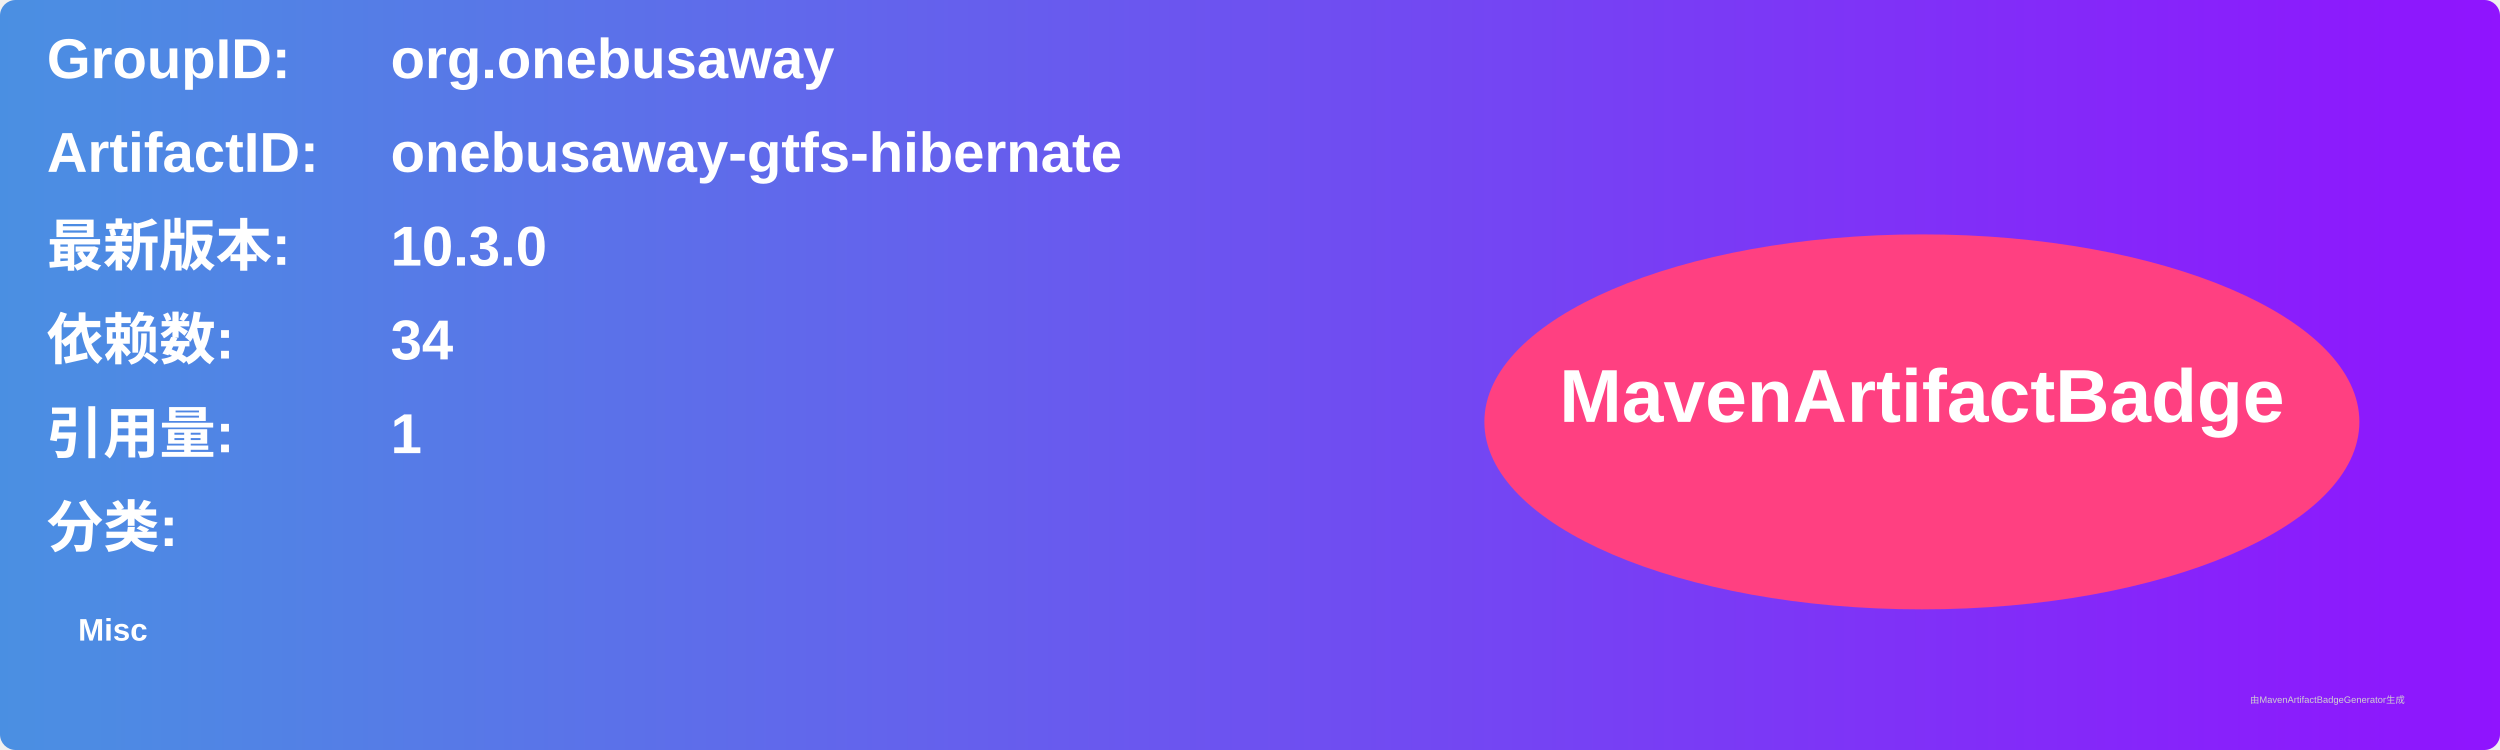
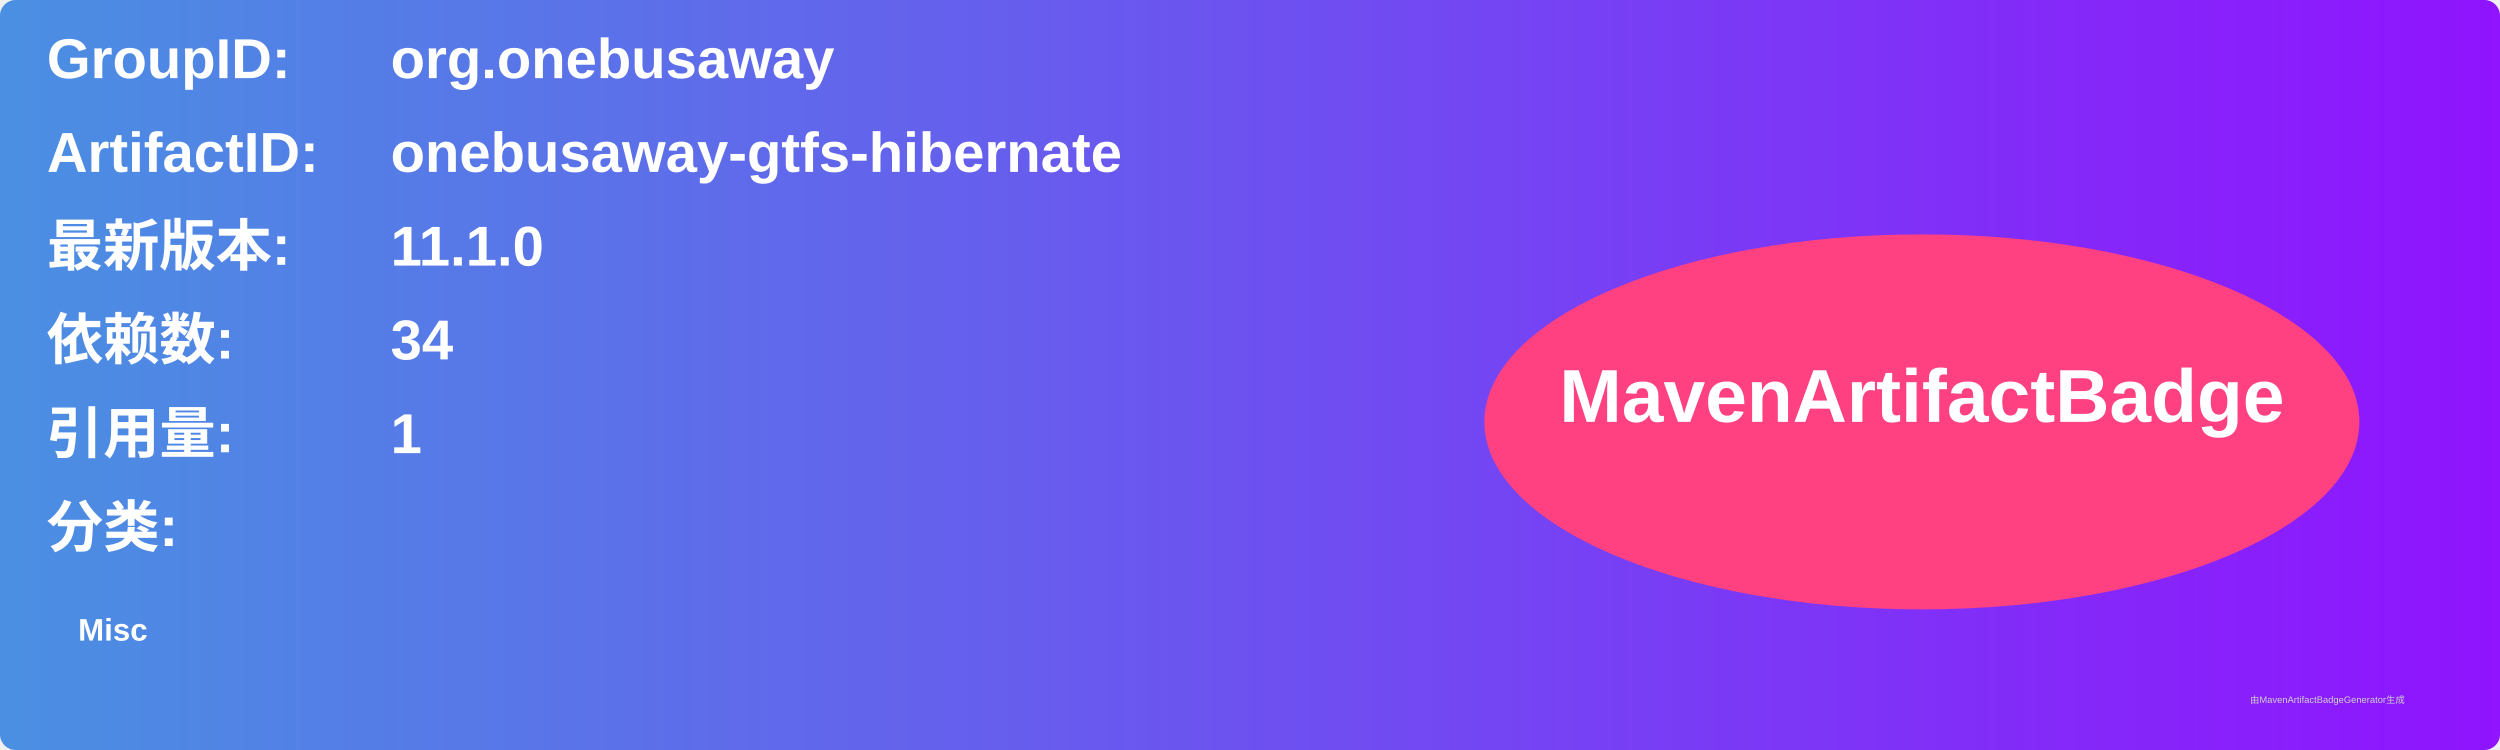
<svg xmlns="http://www.w3.org/2000/svg" width="800" height="240" viewBox="0 0 800 240">
  <linearGradient id="grad" x1="0%" y1="0%" x2="100%" y2="0%">
    <stop offset="0%" stop-color="#4a90e2" />
    <stop offset="100%" stop-color="#9013fe" />
  </linearGradient>
  <rect width="100%" height="100%" rx="5" ry="5" fill="url(#grad)" />
  <g transform="translate(15, 15)">
    <text x="0" y="10" font-family="Arial" font-size="18" fill="white" font-weight="bold" width="260">GroupID:</text>
    <text x="110" y="10" font-family="Arial" font-size="18" fill="white" font-weight="bold" width="460">org.onebusaway</text>
    <text x="0" y="40" font-family="Arial" font-size="18" fill="white" font-weight="bold" width="260">ArtifactID:</text>
    <text x="110" y="40" font-family="Arial" font-size="18" fill="white" font-weight="bold" width="460">onebusaway-gtfs-hibernate</text>
    <text x="0" y="70" font-family="Arial" font-size="18" fill="white" font-weight="bold">最新版本:</text>
    <text x="110" y="70" font-family="Arial" font-size="18" fill="white" font-weight="bold">
-       <tspan font-weight="bold">10.3.0</tspan>
+       <tspan font-weight="bold">11.1.0</tspan>
    </text>
    <text x="0" y="100" font-family="Arial" font-size="18" fill="white" font-weight="bold">依赖数: </text>
    <text x="110" y="100" font-family="Arial" font-size="18" fill="white">
      <tspan font-weight="bold">34</tspan>
    </text>
    <text x="0" y="130" font-family="Arial" font-size="18" fill="white" font-weight="bold">引用量: </text>
    <text x="110" y="130" font-family="Arial" font-size="18" fill="white">
      <tspan font-weight="bold">1</tspan>
    </text>
    <text x="0" y="160" font-family="Arial" font-size="18" fill="white" font-weight="bold">分类:</text>
    <text x="10" y="190" font-family="Arial" font-size="10" fill="white">
      <tspan font-weight="bold">Misc</tspan>
    </text>
    <ellipse cx="600" cy="120" rx="140" ry="60" fill="#ff4081" />
    <text x="600" y="120" text-anchor="middle" font-family="Arial" font-size="24" fill="white" font-weight="bold">MavenArtifactBadge</text>
  </g>
  <text x="720" y="225" font-family="Arial" font-size="3" fill="#d0d0d0">由MavenArtifactBadgeGenerator生成</text>
</svg>
